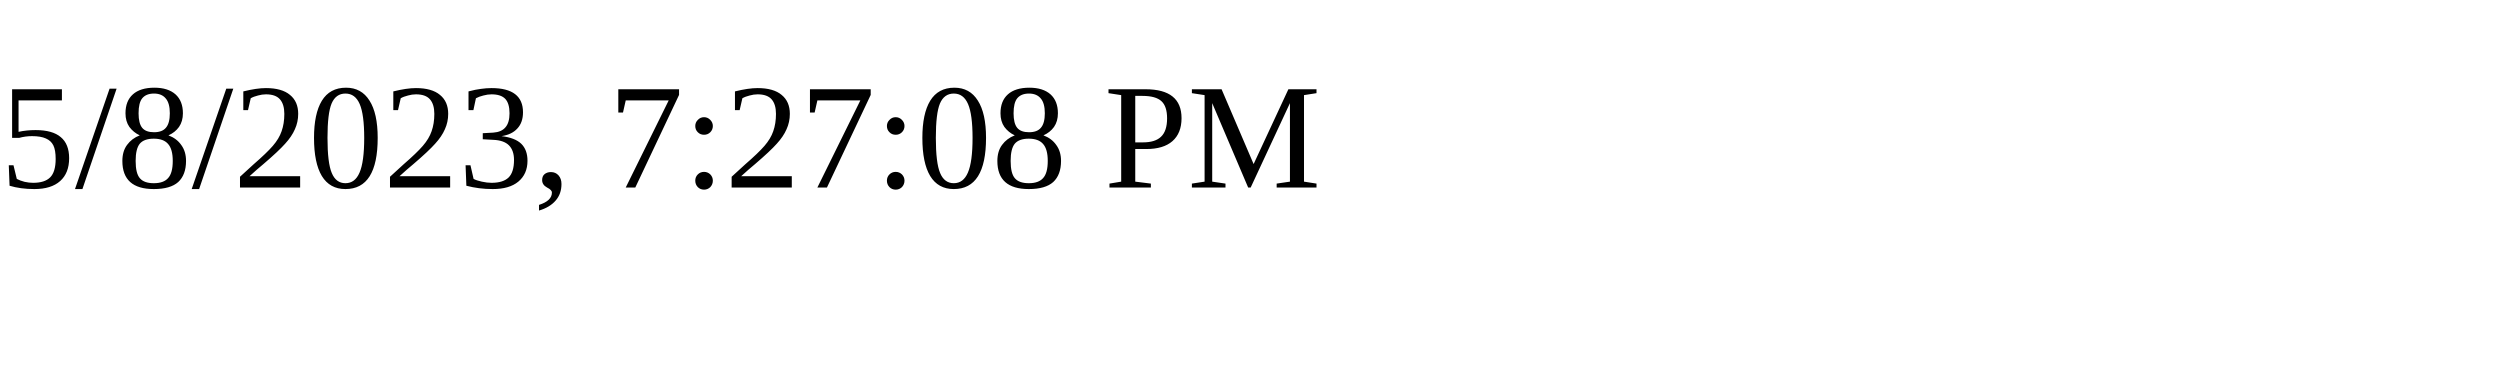
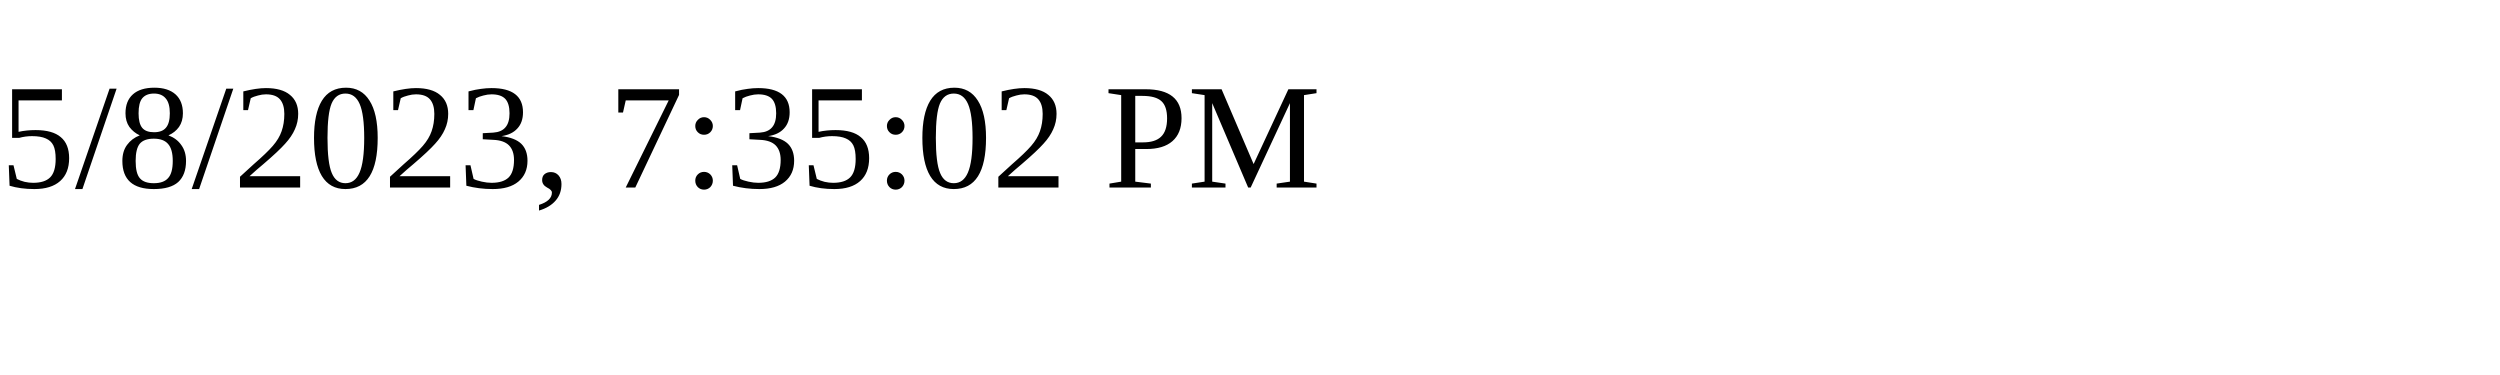
<svg xmlns="http://www.w3.org/2000/svg" height="30" width="200">
-   <text x="0" y="15">5/8/2023, 7:27:08 PM</text>
+   <text x="0" y="15">5/8/2023, 7:35:02 PM</text>
</svg>
